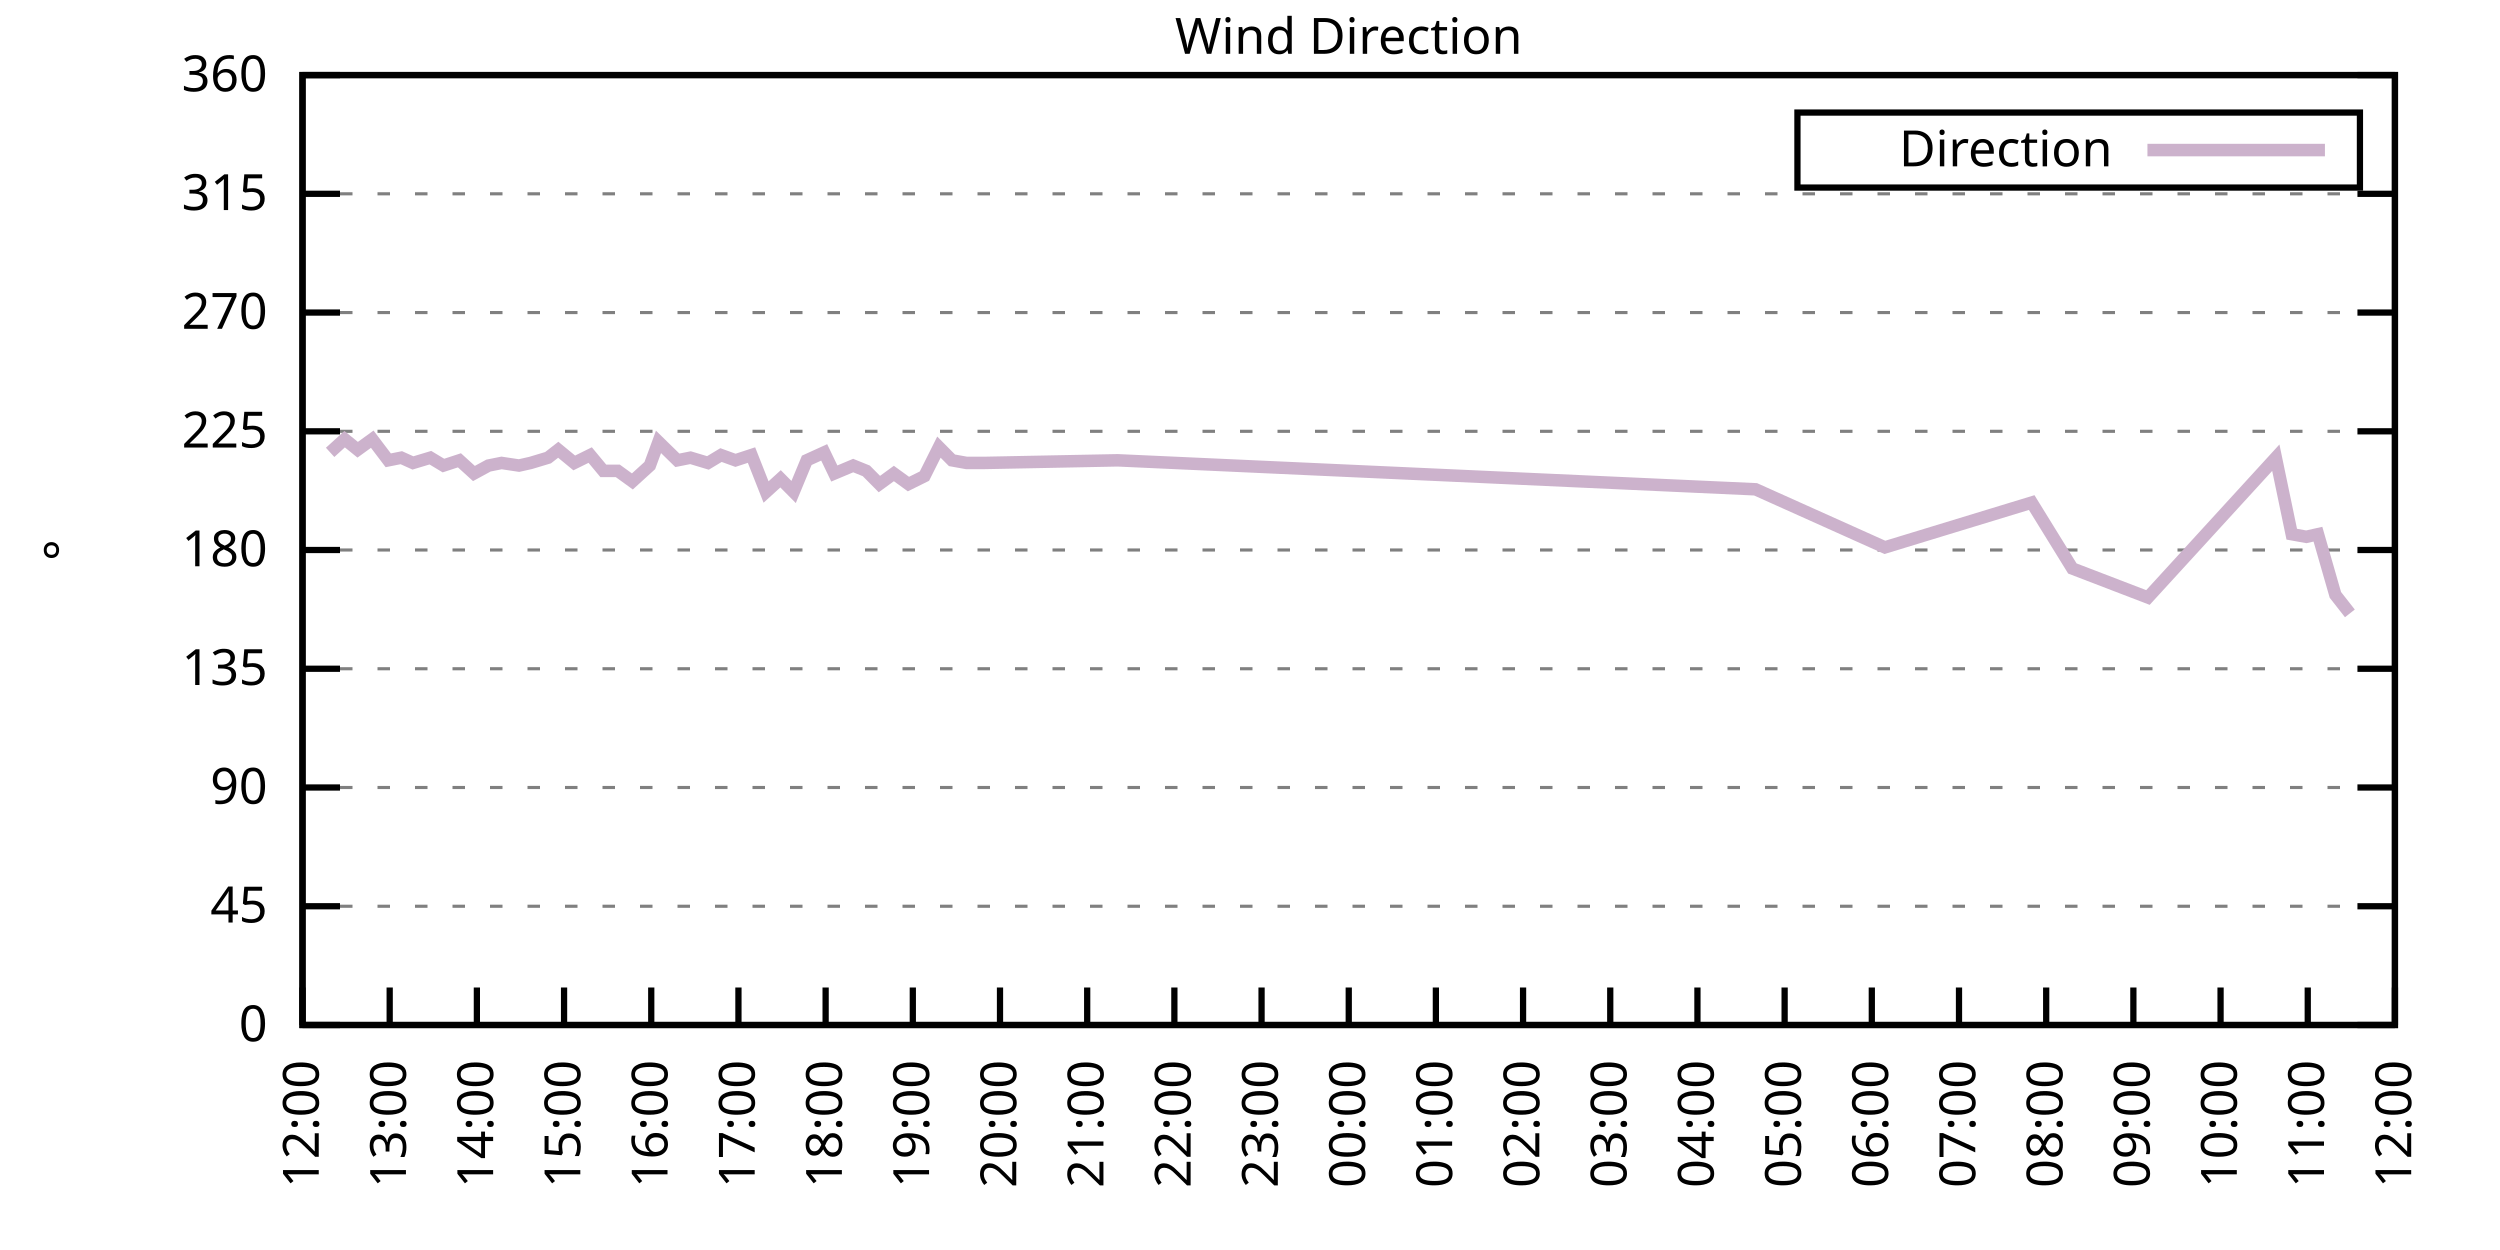
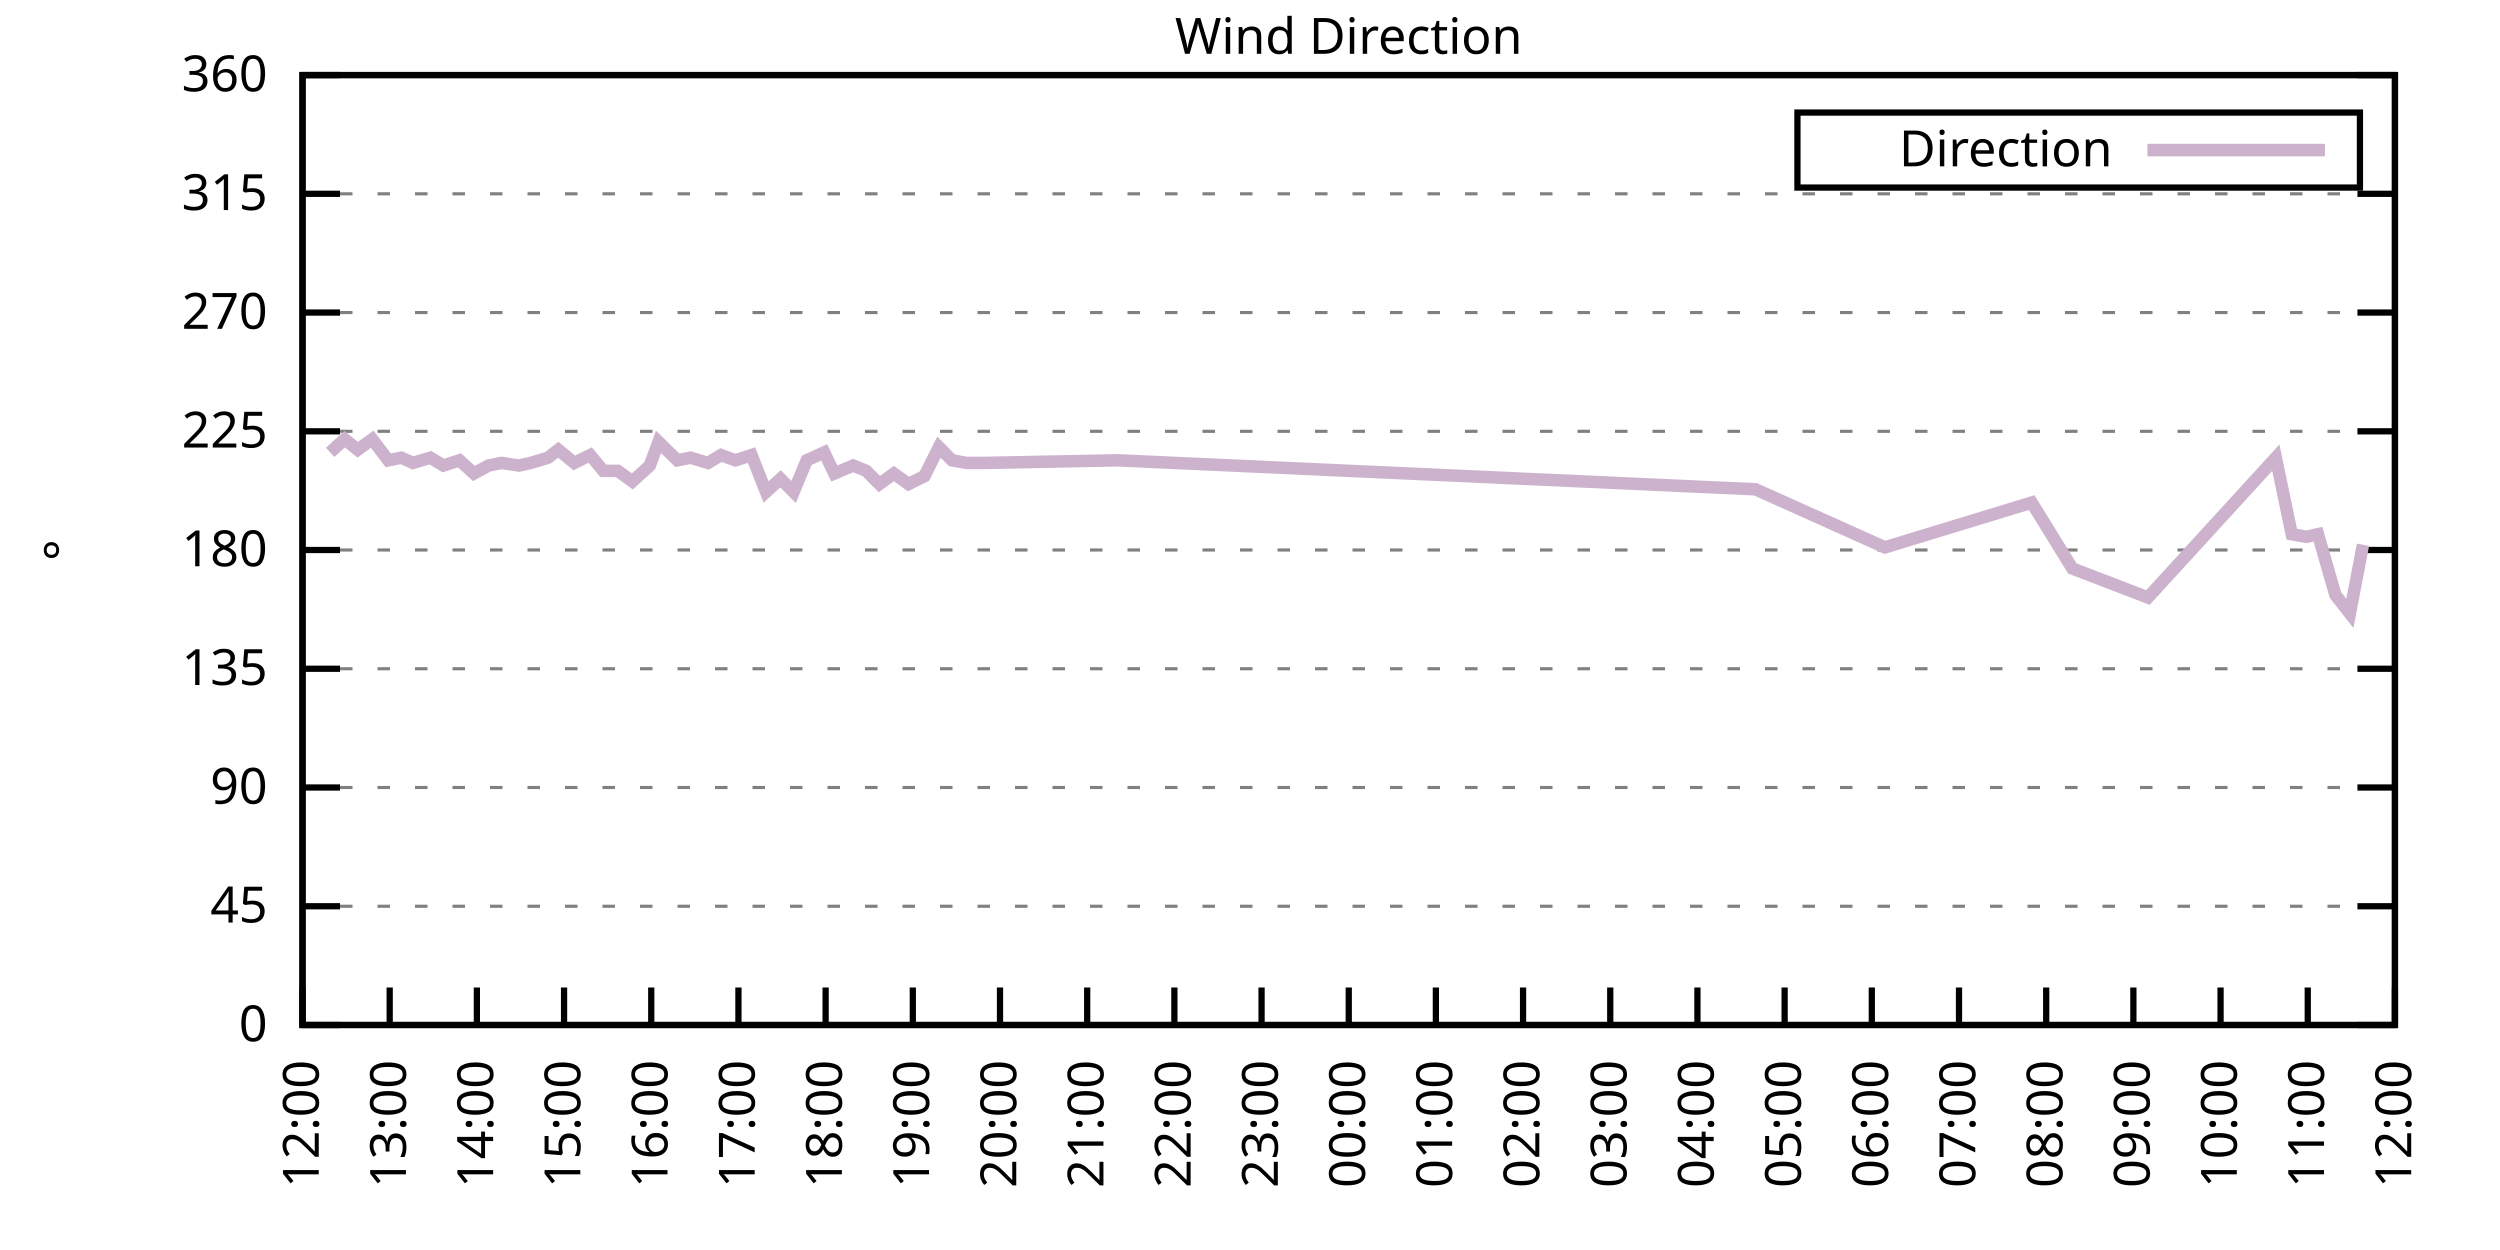
<svg xmlns="http://www.w3.org/2000/svg" xmlns:xlink="http://www.w3.org/1999/xlink" width="400" height="200" viewBox="0 0 400 200">
  <g id="gnuplot_canvas">
    <rect x="0" y="0" width="400" height="200" fill="none" />
    <defs>
      <circle id="gpDot" r="0.5" stroke-width="0.5" stroke="currentColor" />
      <path id="gpPt0" stroke-width="0.333" stroke="currentColor" d="M-1,0 h2 M0,-1 v2" />
      <path id="gpPt1" stroke-width="0.333" stroke="currentColor" d="M-1,-1 L1,1 M1,-1 L-1,1" />
      <path id="gpPt2" stroke-width="0.333" stroke="currentColor" d="M-1,0 L1,0 M0,-1 L0,1 M-1,-1 L1,1 M-1,1 L1,-1" />
      <rect id="gpPt3" stroke-width="0.333" stroke="currentColor" x="-1" y="-1" width="2" height="2" />
      <rect id="gpPt4" stroke-width="0.333" stroke="currentColor" fill="currentColor" x="-1" y="-1" width="2" height="2" />
      <circle id="gpPt5" stroke-width="0.333" stroke="currentColor" cx="0" cy="0" r="1" />
      <use xlink:href="#gpPt5" id="gpPt6" fill="currentColor" stroke="none" />
      <path id="gpPt7" stroke-width="0.333" stroke="currentColor" d="M0,-1.33 L-1.33,0.67 L1.33,0.67 z" />
      <use xlink:href="#gpPt7" id="gpPt8" fill="currentColor" stroke="none" />
      <use xlink:href="#gpPt7" id="gpPt9" stroke="currentColor" transform="rotate(180)" />
      <use xlink:href="#gpPt9" id="gpPt10" fill="currentColor" stroke="none" />
      <use xlink:href="#gpPt3" id="gpPt11" stroke="currentColor" transform="rotate(45)" />
      <use xlink:href="#gpPt11" id="gpPt12" fill="currentColor" stroke="none" />
      <path id="gpPt13" stroke-width="0.333" stroke="currentColor" d="M0,1.330 L1.265,0.411 L0.782,-1.067 L-0.782,-1.076 L-1.265,0.411 z" />
      <use xlink:href="#gpPt13" id="gpPt14" fill="currentColor" stroke="none" />
      <filter id="textbox" filterUnits="objectBoundingBox" x="0" y="0" height="1" width="1">
        <feFlood flood-color="white" flood-opacity="1" result="bgnd" />
        <feComposite in="SourceGraphic" in2="bgnd" operator="atop" />
      </filter>
      <filter id="greybox" filterUnits="objectBoundingBox" x="0" y="0" height="1" width="1">
        <feFlood flood-color="lightgrey" flood-opacity="1" result="grey" />
        <feComposite in="SourceGraphic" in2="grey" operator="atop" />
      </filter>
    </defs>
    <g fill="none" color="white" stroke="currentColor" stroke-width="1.00" stroke-linecap="butt" stroke-linejoin="miter">
</g>
    <g fill="none" color="black" stroke="currentColor" stroke-width="1.00" stroke-linecap="butt" stroke-linejoin="miter">
      <g stroke="none" shape-rendering="crispEdges">
        <polygon fill="rgb(255, 255, 255)" points="48.40,164.00 383.18,164.00 383.18,12.02 48.40,12.02 " />
      </g>
    </g>
    <g fill="none" color="black" stroke="currentColor" stroke-width="1.00" stroke-linecap="butt" stroke-linejoin="miter">
</g>
    <g fill="none" color="black" stroke="black" stroke-width="0.50" stroke-linecap="butt" stroke-linejoin="miter">
</g>
    <g fill="none" color="gray" stroke="currentColor" stroke-width="0.50" stroke-linecap="butt" stroke-linejoin="miter">
      <path stroke="gray" stroke-dasharray="2,4" class="gridline" d="M48.40,164.00 L383.19,164.00  " />
    </g>
    <g fill="none" color="gray" stroke="gray" stroke-width="1.00" stroke-linecap="butt" stroke-linejoin="miter">
</g>
    <g fill="none" color="black" stroke="currentColor" stroke-width="1.00" stroke-linecap="butt" stroke-linejoin="miter">
      <path stroke="black" d="M48.40,164.00 L54.40,164.00 M383.19,164.00 L377.19,164.00  " />
      <g transform="translate(42.80,166.60)" stroke="none" fill="black" font-family="Sans" font-size="8.00" text-anchor="end">
        <text>
          <tspan font-family="Sans"> 0</tspan>
        </text>
      </g>
    </g>
    <g fill="none" color="black" stroke="currentColor" stroke-width="1.00" stroke-linecap="butt" stroke-linejoin="miter">
</g>
    <g fill="none" color="black" stroke="black" stroke-width="0.50" stroke-linecap="butt" stroke-linejoin="miter">
</g>
    <g fill="none" color="gray" stroke="currentColor" stroke-width="0.50" stroke-linecap="butt" stroke-linejoin="miter">
      <path stroke="gray" stroke-dasharray="2,4" class="gridline" d="M48.40,145.00 L383.19,145.00  " />
    </g>
    <g fill="none" color="gray" stroke="gray" stroke-width="1.00" stroke-linecap="butt" stroke-linejoin="miter">
</g>
    <g fill="none" color="black" stroke="currentColor" stroke-width="1.00" stroke-linecap="butt" stroke-linejoin="miter">
      <path stroke="black" d="M48.40,145.00 L54.40,145.00 M383.19,145.00 L377.19,145.00  " />
      <g transform="translate(42.80,147.60)" stroke="none" fill="black" font-family="Sans" font-size="8.00" text-anchor="end">
        <text>
          <tspan font-family="Sans"> 45</tspan>
        </text>
      </g>
    </g>
    <g fill="none" color="black" stroke="currentColor" stroke-width="1.00" stroke-linecap="butt" stroke-linejoin="miter">
</g>
    <g fill="none" color="black" stroke="black" stroke-width="0.50" stroke-linecap="butt" stroke-linejoin="miter">
</g>
    <g fill="none" color="gray" stroke="currentColor" stroke-width="0.50" stroke-linecap="butt" stroke-linejoin="miter">
      <path stroke="gray" stroke-dasharray="2,4" class="gridline" d="M48.40,126.00 L383.19,126.00  " />
    </g>
    <g fill="none" color="gray" stroke="gray" stroke-width="1.00" stroke-linecap="butt" stroke-linejoin="miter">
</g>
    <g fill="none" color="black" stroke="currentColor" stroke-width="1.00" stroke-linecap="butt" stroke-linejoin="miter">
      <path stroke="black" d="M48.40,126.00 L54.40,126.00 M383.19,126.00 L377.19,126.00  " />
      <g transform="translate(42.80,128.60)" stroke="none" fill="black" font-family="Sans" font-size="8.00" text-anchor="end">
        <text>
          <tspan font-family="Sans"> 90</tspan>
        </text>
      </g>
    </g>
    <g fill="none" color="black" stroke="currentColor" stroke-width="1.00" stroke-linecap="butt" stroke-linejoin="miter">
</g>
    <g fill="none" color="black" stroke="black" stroke-width="0.50" stroke-linecap="butt" stroke-linejoin="miter">
</g>
    <g fill="none" color="gray" stroke="currentColor" stroke-width="0.50" stroke-linecap="butt" stroke-linejoin="miter">
      <path stroke="gray" stroke-dasharray="2,4" class="gridline" d="M48.40,107.00 L383.19,107.00  " />
    </g>
    <g fill="none" color="gray" stroke="gray" stroke-width="1.00" stroke-linecap="butt" stroke-linejoin="miter">
</g>
    <g fill="none" color="black" stroke="currentColor" stroke-width="1.00" stroke-linecap="butt" stroke-linejoin="miter">
      <path stroke="black" d="M48.40,107.00 L54.40,107.00 M383.19,107.00 L377.19,107.00  " />
      <g transform="translate(42.80,109.60)" stroke="none" fill="black" font-family="Sans" font-size="8.00" text-anchor="end">
        <text>
          <tspan font-family="Sans"> 135</tspan>
        </text>
      </g>
    </g>
    <g fill="none" color="black" stroke="currentColor" stroke-width="1.00" stroke-linecap="butt" stroke-linejoin="miter">
</g>
    <g fill="none" color="black" stroke="black" stroke-width="0.50" stroke-linecap="butt" stroke-linejoin="miter">
</g>
    <g fill="none" color="gray" stroke="currentColor" stroke-width="0.50" stroke-linecap="butt" stroke-linejoin="miter">
      <path stroke="gray" stroke-dasharray="2,4" class="gridline" d="M48.40,88.00 L383.19,88.00  " />
    </g>
    <g fill="none" color="gray" stroke="gray" stroke-width="1.00" stroke-linecap="butt" stroke-linejoin="miter">
</g>
    <g fill="none" color="black" stroke="currentColor" stroke-width="1.00" stroke-linecap="butt" stroke-linejoin="miter">
      <path stroke="black" d="M48.40,88.00 L54.40,88.00 M383.19,88.00 L377.19,88.00  " />
      <g transform="translate(42.80,90.60)" stroke="none" fill="black" font-family="Sans" font-size="8.00" text-anchor="end">
        <text>
          <tspan font-family="Sans"> 180</tspan>
        </text>
      </g>
    </g>
    <g fill="none" color="black" stroke="currentColor" stroke-width="1.00" stroke-linecap="butt" stroke-linejoin="miter">
</g>
    <g fill="none" color="black" stroke="black" stroke-width="0.50" stroke-linecap="butt" stroke-linejoin="miter">
</g>
    <g fill="none" color="gray" stroke="currentColor" stroke-width="0.50" stroke-linecap="butt" stroke-linejoin="miter">
      <path stroke="gray" stroke-dasharray="2,4" class="gridline" d="M48.40,69.01 L383.19,69.01  " />
    </g>
    <g fill="none" color="gray" stroke="gray" stroke-width="1.00" stroke-linecap="butt" stroke-linejoin="miter">
</g>
    <g fill="none" color="black" stroke="currentColor" stroke-width="1.00" stroke-linecap="butt" stroke-linejoin="miter">
      <path stroke="black" d="M48.40,69.01 L54.40,69.01 M383.19,69.01 L377.19,69.01  " />
      <g transform="translate(42.80,71.61)" stroke="none" fill="black" font-family="Sans" font-size="8.00" text-anchor="end">
        <text>
          <tspan font-family="Sans"> 225</tspan>
        </text>
      </g>
    </g>
    <g fill="none" color="black" stroke="currentColor" stroke-width="1.00" stroke-linecap="butt" stroke-linejoin="miter">
</g>
    <g fill="none" color="black" stroke="black" stroke-width="0.50" stroke-linecap="butt" stroke-linejoin="miter">
</g>
    <g fill="none" color="gray" stroke="currentColor" stroke-width="0.50" stroke-linecap="butt" stroke-linejoin="miter">
      <path stroke="gray" stroke-dasharray="2,4" class="gridline" d="M48.40,50.01 L383.19,50.01  " />
    </g>
    <g fill="none" color="gray" stroke="gray" stroke-width="1.00" stroke-linecap="butt" stroke-linejoin="miter">
</g>
    <g fill="none" color="black" stroke="currentColor" stroke-width="1.00" stroke-linecap="butt" stroke-linejoin="miter">
      <path stroke="black" d="M48.40,50.01 L54.40,50.01 M383.19,50.01 L377.19,50.01  " />
      <g transform="translate(42.80,52.61)" stroke="none" fill="black" font-family="Sans" font-size="8.00" text-anchor="end">
        <text>
          <tspan font-family="Sans"> 270</tspan>
        </text>
      </g>
    </g>
    <g fill="none" color="black" stroke="currentColor" stroke-width="1.00" stroke-linecap="butt" stroke-linejoin="miter">
</g>
    <g fill="none" color="black" stroke="black" stroke-width="0.50" stroke-linecap="butt" stroke-linejoin="miter">
</g>
    <g fill="none" color="gray" stroke="currentColor" stroke-width="0.50" stroke-linecap="butt" stroke-linejoin="miter">
      <path stroke="gray" stroke-dasharray="2,4" class="gridline" d="M48.40,31.01 L383.19,31.01  " />
    </g>
    <g fill="none" color="gray" stroke="gray" stroke-width="1.00" stroke-linecap="butt" stroke-linejoin="miter">
</g>
    <g fill="none" color="black" stroke="currentColor" stroke-width="1.00" stroke-linecap="butt" stroke-linejoin="miter">
      <path stroke="black" d="M48.40,31.01 L54.40,31.01 M383.19,31.01 L377.19,31.01  " />
      <g transform="translate(42.80,33.61)" stroke="none" fill="black" font-family="Sans" font-size="8.00" text-anchor="end">
        <text>
          <tspan font-family="Sans"> 315</tspan>
        </text>
      </g>
    </g>
    <g fill="none" color="black" stroke="currentColor" stroke-width="1.00" stroke-linecap="butt" stroke-linejoin="miter">
</g>
    <g fill="none" color="black" stroke="black" stroke-width="0.50" stroke-linecap="butt" stroke-linejoin="miter">
</g>
    <g fill="none" color="gray" stroke="currentColor" stroke-width="0.50" stroke-linecap="butt" stroke-linejoin="miter">
      <path stroke="gray" stroke-dasharray="2,4" class="gridline" d="M48.40,12.01 L383.19,12.01  " />
    </g>
    <g fill="none" color="gray" stroke="gray" stroke-width="1.00" stroke-linecap="butt" stroke-linejoin="miter">
</g>
    <g fill="none" color="black" stroke="currentColor" stroke-width="1.00" stroke-linecap="butt" stroke-linejoin="miter">
      <path stroke="black" d="M48.40,12.01 L54.40,12.01 M383.19,12.01 L377.19,12.01  " />
      <g transform="translate(42.80,14.61)" stroke="none" fill="black" font-family="Sans" font-size="8.00" text-anchor="end">
        <text>
          <tspan font-family="Sans"> 360</tspan>
        </text>
      </g>
    </g>
    <g fill="none" color="black" stroke="currentColor" stroke-width="1.00" stroke-linecap="butt" stroke-linejoin="miter">
      <path stroke="black" d="M48.40,164.00 L48.40,158.00  " />
      <g transform="translate(51.00,169.60) rotate(270.00)" stroke="none" fill="black" font-family="Sans" font-size="8.00" text-anchor="end">
        <text>
          <tspan font-family="Sans">12:00</tspan>
        </text>
      </g>
    </g>
    <g fill="none" color="black" stroke="currentColor" stroke-width="1.00" stroke-linecap="butt" stroke-linejoin="miter">
      <path stroke="black" d="M62.35,164.00 L62.35,158.00  " />
      <g transform="translate(64.95,169.60) rotate(270.00)" stroke="none" fill="black" font-family="Sans" font-size="8.00" text-anchor="end">
        <text>
          <tspan font-family="Sans">13:00</tspan>
        </text>
      </g>
    </g>
    <g fill="none" color="black" stroke="currentColor" stroke-width="1.00" stroke-linecap="butt" stroke-linejoin="miter">
      <path stroke="black" d="M76.30,164.00 L76.30,158.00  " />
      <g transform="translate(78.90,169.60) rotate(270.00)" stroke="none" fill="black" font-family="Sans" font-size="8.00" text-anchor="end">
        <text>
          <tspan font-family="Sans">14:00</tspan>
        </text>
      </g>
    </g>
    <g fill="none" color="black" stroke="currentColor" stroke-width="1.00" stroke-linecap="butt" stroke-linejoin="miter">
      <path stroke="black" d="M90.25,164.00 L90.25,158.00  " />
      <g transform="translate(92.85,169.60) rotate(270.00)" stroke="none" fill="black" font-family="Sans" font-size="8.00" text-anchor="end">
        <text>
          <tspan font-family="Sans">15:00</tspan>
        </text>
      </g>
    </g>
    <g fill="none" color="black" stroke="currentColor" stroke-width="1.00" stroke-linecap="butt" stroke-linejoin="miter">
      <path stroke="black" d="M104.20,164.00 L104.20,158.00  " />
      <g transform="translate(106.80,169.60) rotate(270.00)" stroke="none" fill="black" font-family="Sans" font-size="8.00" text-anchor="end">
        <text>
          <tspan font-family="Sans">16:00</tspan>
        </text>
      </g>
    </g>
    <g fill="none" color="black" stroke="currentColor" stroke-width="1.00" stroke-linecap="butt" stroke-linejoin="miter">
      <path stroke="black" d="M118.15,164.00 L118.15,158.00  " />
      <g transform="translate(120.75,169.60) rotate(270.00)" stroke="none" fill="black" font-family="Sans" font-size="8.00" text-anchor="end">
        <text>
          <tspan font-family="Sans">17:00</tspan>
        </text>
      </g>
    </g>
    <g fill="none" color="black" stroke="currentColor" stroke-width="1.00" stroke-linecap="butt" stroke-linejoin="miter">
      <path stroke="black" d="M132.10,164.00 L132.10,158.00  " />
      <g transform="translate(134.70,169.60) rotate(270.00)" stroke="none" fill="black" font-family="Sans" font-size="8.00" text-anchor="end">
        <text>
          <tspan font-family="Sans">18:00</tspan>
        </text>
      </g>
    </g>
    <g fill="none" color="black" stroke="currentColor" stroke-width="1.00" stroke-linecap="butt" stroke-linejoin="miter">
      <path stroke="black" d="M146.05,164.00 L146.05,158.00  " />
      <g transform="translate(148.65,169.60) rotate(270.00)" stroke="none" fill="black" font-family="Sans" font-size="8.00" text-anchor="end">
        <text>
          <tspan font-family="Sans">19:00</tspan>
        </text>
      </g>
    </g>
    <g fill="none" color="black" stroke="currentColor" stroke-width="1.00" stroke-linecap="butt" stroke-linejoin="miter">
      <path stroke="black" d="M160.00,164.00 L160.00,158.00  " />
      <g transform="translate(162.60,169.60) rotate(270.00)" stroke="none" fill="black" font-family="Sans" font-size="8.00" text-anchor="end">
        <text>
          <tspan font-family="Sans">20:00</tspan>
        </text>
      </g>
    </g>
    <g fill="none" color="black" stroke="currentColor" stroke-width="1.00" stroke-linecap="butt" stroke-linejoin="miter">
      <path stroke="black" d="M173.95,164.00 L173.95,158.00  " />
      <g transform="translate(176.55,169.60) rotate(270.00)" stroke="none" fill="black" font-family="Sans" font-size="8.00" text-anchor="end">
        <text>
          <tspan font-family="Sans">21:00</tspan>
        </text>
      </g>
    </g>
    <g fill="none" color="black" stroke="currentColor" stroke-width="1.00" stroke-linecap="butt" stroke-linejoin="miter">
      <path stroke="black" d="M187.90,164.00 L187.90,158.00  " />
      <g transform="translate(190.50,169.60) rotate(270.00)" stroke="none" fill="black" font-family="Sans" font-size="8.00" text-anchor="end">
        <text>
          <tspan font-family="Sans">22:00</tspan>
        </text>
      </g>
    </g>
    <g fill="none" color="black" stroke="currentColor" stroke-width="1.00" stroke-linecap="butt" stroke-linejoin="miter">
      <path stroke="black" d="M201.85,164.00 L201.85,158.00  " />
      <g transform="translate(204.45,169.60) rotate(270.00)" stroke="none" fill="black" font-family="Sans" font-size="8.00" text-anchor="end">
        <text>
          <tspan font-family="Sans">23:00</tspan>
        </text>
      </g>
    </g>
    <g fill="none" color="black" stroke="currentColor" stroke-width="1.00" stroke-linecap="butt" stroke-linejoin="miter">
      <path stroke="black" d="M215.80,164.00 L215.80,158.00  " />
      <g transform="translate(218.40,169.60) rotate(270.00)" stroke="none" fill="black" font-family="Sans" font-size="8.00" text-anchor="end">
        <text>
          <tspan font-family="Sans">00:00</tspan>
        </text>
      </g>
    </g>
    <g fill="none" color="black" stroke="currentColor" stroke-width="1.00" stroke-linecap="butt" stroke-linejoin="miter">
      <path stroke="black" d="M229.74,164.00 L229.74,158.00  " />
      <g transform="translate(232.34,169.60) rotate(270.00)" stroke="none" fill="black" font-family="Sans" font-size="8.00" text-anchor="end">
        <text>
          <tspan font-family="Sans">01:00</tspan>
        </text>
      </g>
    </g>
    <g fill="none" color="black" stroke="currentColor" stroke-width="1.00" stroke-linecap="butt" stroke-linejoin="miter">
      <path stroke="black" d="M243.69,164.00 L243.69,158.00  " />
      <g transform="translate(246.29,169.60) rotate(270.00)" stroke="none" fill="black" font-family="Sans" font-size="8.00" text-anchor="end">
        <text>
          <tspan font-family="Sans">02:00</tspan>
        </text>
      </g>
    </g>
    <g fill="none" color="black" stroke="currentColor" stroke-width="1.00" stroke-linecap="butt" stroke-linejoin="miter">
      <path stroke="black" d="M257.64,164.00 L257.64,158.00  " />
      <g transform="translate(260.24,169.60) rotate(270.00)" stroke="none" fill="black" font-family="Sans" font-size="8.00" text-anchor="end">
        <text>
          <tspan font-family="Sans">03:00</tspan>
        </text>
      </g>
    </g>
    <g fill="none" color="black" stroke="currentColor" stroke-width="1.00" stroke-linecap="butt" stroke-linejoin="miter">
      <path stroke="black" d="M271.59,164.00 L271.59,158.00  " />
      <g transform="translate(274.19,169.60) rotate(270.00)" stroke="none" fill="black" font-family="Sans" font-size="8.00" text-anchor="end">
        <text>
          <tspan font-family="Sans">04:00</tspan>
        </text>
      </g>
    </g>
    <g fill="none" color="black" stroke="currentColor" stroke-width="1.00" stroke-linecap="butt" stroke-linejoin="miter">
      <path stroke="black" d="M285.54,164.00 L285.54,158.00  " />
      <g transform="translate(288.14,169.60) rotate(270.00)" stroke="none" fill="black" font-family="Sans" font-size="8.00" text-anchor="end">
        <text>
          <tspan font-family="Sans">05:00</tspan>
        </text>
      </g>
    </g>
    <g fill="none" color="black" stroke="currentColor" stroke-width="1.00" stroke-linecap="butt" stroke-linejoin="miter">
      <path stroke="black" d="M299.49,164.00 L299.49,158.00  " />
      <g transform="translate(302.09,169.60) rotate(270.00)" stroke="none" fill="black" font-family="Sans" font-size="8.00" text-anchor="end">
        <text>
          <tspan font-family="Sans">06:00</tspan>
        </text>
      </g>
    </g>
    <g fill="none" color="black" stroke="currentColor" stroke-width="1.00" stroke-linecap="butt" stroke-linejoin="miter">
      <path stroke="black" d="M313.44,164.00 L313.44,158.00  " />
      <g transform="translate(316.04,169.60) rotate(270.00)" stroke="none" fill="black" font-family="Sans" font-size="8.00" text-anchor="end">
        <text>
          <tspan font-family="Sans">07:00</tspan>
        </text>
      </g>
    </g>
    <g fill="none" color="black" stroke="currentColor" stroke-width="1.00" stroke-linecap="butt" stroke-linejoin="miter">
      <path stroke="black" d="M327.39,164.00 L327.39,158.00  " />
      <g transform="translate(329.99,169.60) rotate(270.00)" stroke="none" fill="black" font-family="Sans" font-size="8.00" text-anchor="end">
        <text>
          <tspan font-family="Sans">08:00</tspan>
        </text>
      </g>
    </g>
    <g fill="none" color="black" stroke="currentColor" stroke-width="1.00" stroke-linecap="butt" stroke-linejoin="miter">
      <path stroke="black" d="M341.34,164.00 L341.34,158.00  " />
      <g transform="translate(343.94,169.60) rotate(270.00)" stroke="none" fill="black" font-family="Sans" font-size="8.00" text-anchor="end">
        <text>
          <tspan font-family="Sans">09:00</tspan>
        </text>
      </g>
    </g>
    <g fill="none" color="black" stroke="currentColor" stroke-width="1.00" stroke-linecap="butt" stroke-linejoin="miter">
      <path stroke="black" d="M355.29,164.00 L355.29,158.00  " />
      <g transform="translate(357.89,169.60) rotate(270.00)" stroke="none" fill="black" font-family="Sans" font-size="8.00" text-anchor="end">
        <text>
          <tspan font-family="Sans">10:00</tspan>
        </text>
      </g>
    </g>
    <g fill="none" color="black" stroke="currentColor" stroke-width="1.00" stroke-linecap="butt" stroke-linejoin="miter">
      <path stroke="black" d="M369.24,164.00 L369.24,158.00  " />
      <g transform="translate(371.84,169.60) rotate(270.00)" stroke="none" fill="black" font-family="Sans" font-size="8.00" text-anchor="end">
        <text>
          <tspan font-family="Sans">11:00</tspan>
        </text>
      </g>
    </g>
    <g fill="none" color="black" stroke="currentColor" stroke-width="1.00" stroke-linecap="butt" stroke-linejoin="miter">
      <path stroke="black" d="M383.19,164.00 L383.19,158.00  " />
      <g transform="translate(385.79,169.60) rotate(270.00)" stroke="none" fill="black" font-family="Sans" font-size="8.00" text-anchor="end">
        <text>
          <tspan font-family="Sans">12:00</tspan>
        </text>
      </g>
    </g>
    <g fill="none" color="black" stroke="currentColor" stroke-width="1.00" stroke-linecap="butt" stroke-linejoin="miter">
</g>
    <g fill="none" color="black" stroke="currentColor" stroke-width="1.00" stroke-linecap="butt" stroke-linejoin="miter">
      <path stroke="black" d="M48.40,12.01 L48.40,164.00 L383.19,164.00 L383.19,12.01 L48.40,12.01 Z  " />
    </g>
    <g fill="none" color="black" stroke="currentColor" stroke-width="1.00" stroke-linecap="butt" stroke-linejoin="miter">
</g>
    <g fill="none" color="black" stroke="currentColor" stroke-width="1.00" stroke-linecap="butt" stroke-linejoin="miter">
      <path stroke="black" d="M287.59,30.01 L287.59,18.01 L377.59,18.01 L377.59,30.01 L287.59,30.01 Z  " />
    </g>
    <g id="Wind_direction_plot_1">
      <g fill="none" color="white" stroke="black" stroke-width="2.00" stroke-linecap="butt" stroke-linejoin="miter">
</g>
      <g fill="none" color="black" stroke="currentColor" stroke-width="2.00" stroke-linecap="butt" stroke-linejoin="miter">
        <g transform="translate(337.99,26.61)" stroke="none" fill="black" font-family="Sans" font-size="8.00" text-anchor="end">
          <text>
            <tspan font-family="Sans">Direction</tspan>
          </text>
        </g>
      </g>
      <g fill="none" color="black" stroke="currentColor" stroke-width="2.00" stroke-linecap="butt" stroke-linejoin="miter">
-         <path stroke="rgb(204, 178, 204)" d="M343.59,24.01 L371.99,24.01 M52.82,72.38 L55.14,70.27 L57.23,71.96 L59.56,70.27 L62.12,73.65 L64.21,73.23   L66.07,74.07 L68.86,73.23 L70.95,74.49 L73.51,73.65 L75.83,75.76 L78.16,74.49 L80.25,74.07 L83.04,74.49   L84.90,74.07 L87.69,73.23 L89.32,71.96 L91.88,74.07 L94.43,72.81 L96.53,75.34 L98.85,75.34 L101.18,77.03   L103.97,74.49 L105.36,70.70 L108.38,73.65 L110.48,73.23 L113.27,74.07 L115.36,72.81 L117.68,73.65 L120.24,72.81   L122.57,78.72 L124.89,76.61 L126.98,78.72 L129.08,73.65 L131.87,72.38 L133.49,75.76 L136.51,74.49 L138.61,75.34   L140.70,77.45 L143.02,75.76 L145.35,77.45 L147.91,76.18 L150.23,71.54 L152.32,73.65 L154.65,74.07 L157.44,74.07   L178.83,73.65 L280.89,78.29 L301.58,87.58 L325.07,80.41 L331.58,90.96 L343.67,95.60 L364.13,73.23 L366.68,85.47   L369.01,85.89 L370.87,85.47 L373.66,95.18 L375.98,98.14  " />
+         <path stroke="rgb(204, 178, 204)" d="M343.59,24.01 L371.99,24.01 M52.82,72.38 L55.14,70.27 L57.23,71.96 L59.56,70.27 L62.12,73.65 L64.21,73.23   L66.07,74.07 L68.86,73.23 L70.95,74.49 L73.51,73.65 L75.83,75.76 L78.16,74.49 L80.25,74.07 L83.04,74.49   L84.90,74.07 L87.69,73.23 L89.32,71.96 L91.88,74.07 L94.43,72.81 L96.53,75.34 L98.85,75.34 L101.18,77.03   L103.97,74.49 L105.36,70.70 L108.38,73.65 L110.48,73.23 L113.27,74.07 L115.36,72.81 L117.68,73.65 L120.24,72.81   L122.57,78.72 L124.89,76.61 L126.98,78.72 L129.08,73.65 L131.87,72.38 L133.49,75.76 L136.51,74.49 L138.61,75.34   L140.70,77.45 L143.02,75.76 L145.35,77.45 L147.91,76.18 L150.23,71.54 L152.32,73.65 L154.65,74.07 L157.44,74.07   L178.83,73.65 L280.89,78.29 L301.58,87.58 L325.07,80.41 L331.58,90.96 L343.67,95.60 L364.13,73.23 L366.68,85.47   L369.01,85.89 L370.87,85.47 L373.66,95.18 L375.98,98.14 L378.08,87.16  " />
      </g>
    </g>
    <g fill="none" color="black" stroke="currentColor" stroke-width="2.00" stroke-linecap="butt" stroke-linejoin="miter">
</g>
    <g fill="none" color="black" stroke="black" stroke-width="1.00" stroke-linecap="butt" stroke-linejoin="miter">
</g>
    <g fill="none" color="black" stroke="currentColor" stroke-width="1.00" stroke-linecap="butt" stroke-linejoin="miter">
      <path stroke="black" d="M48.40,12.01 L48.40,164.00 L383.19,164.00 L383.19,12.01 L48.40,12.01 Z  " />
      <g transform="translate(12.80,88.01) rotate(270.00)" stroke="none" fill="black" font-family="Sans" font-size="8.00" text-anchor="middle">
        <text>
          <tspan font-family="Sans">°</tspan>
        </text>
      </g>
    </g>
    <g fill="none" color="black" stroke="currentColor" stroke-width="1.00" stroke-linecap="butt" stroke-linejoin="miter">
</g>
    <g fill="none" color="black" stroke="currentColor" stroke-width="1.00" stroke-linecap="butt" stroke-linejoin="miter">
      <g transform="translate(215.79,8.61)" stroke="none" fill="black" font-family="Sans" font-size="8.00" text-anchor="middle">
        <text>
          <tspan font-family="Sans">Wind Direction</tspan>
        </text>
      </g>
    </g>
    <g fill="none" color="black" stroke="currentColor" stroke-width="1.00" stroke-linecap="butt" stroke-linejoin="miter">
</g>
  </g>
</svg>
